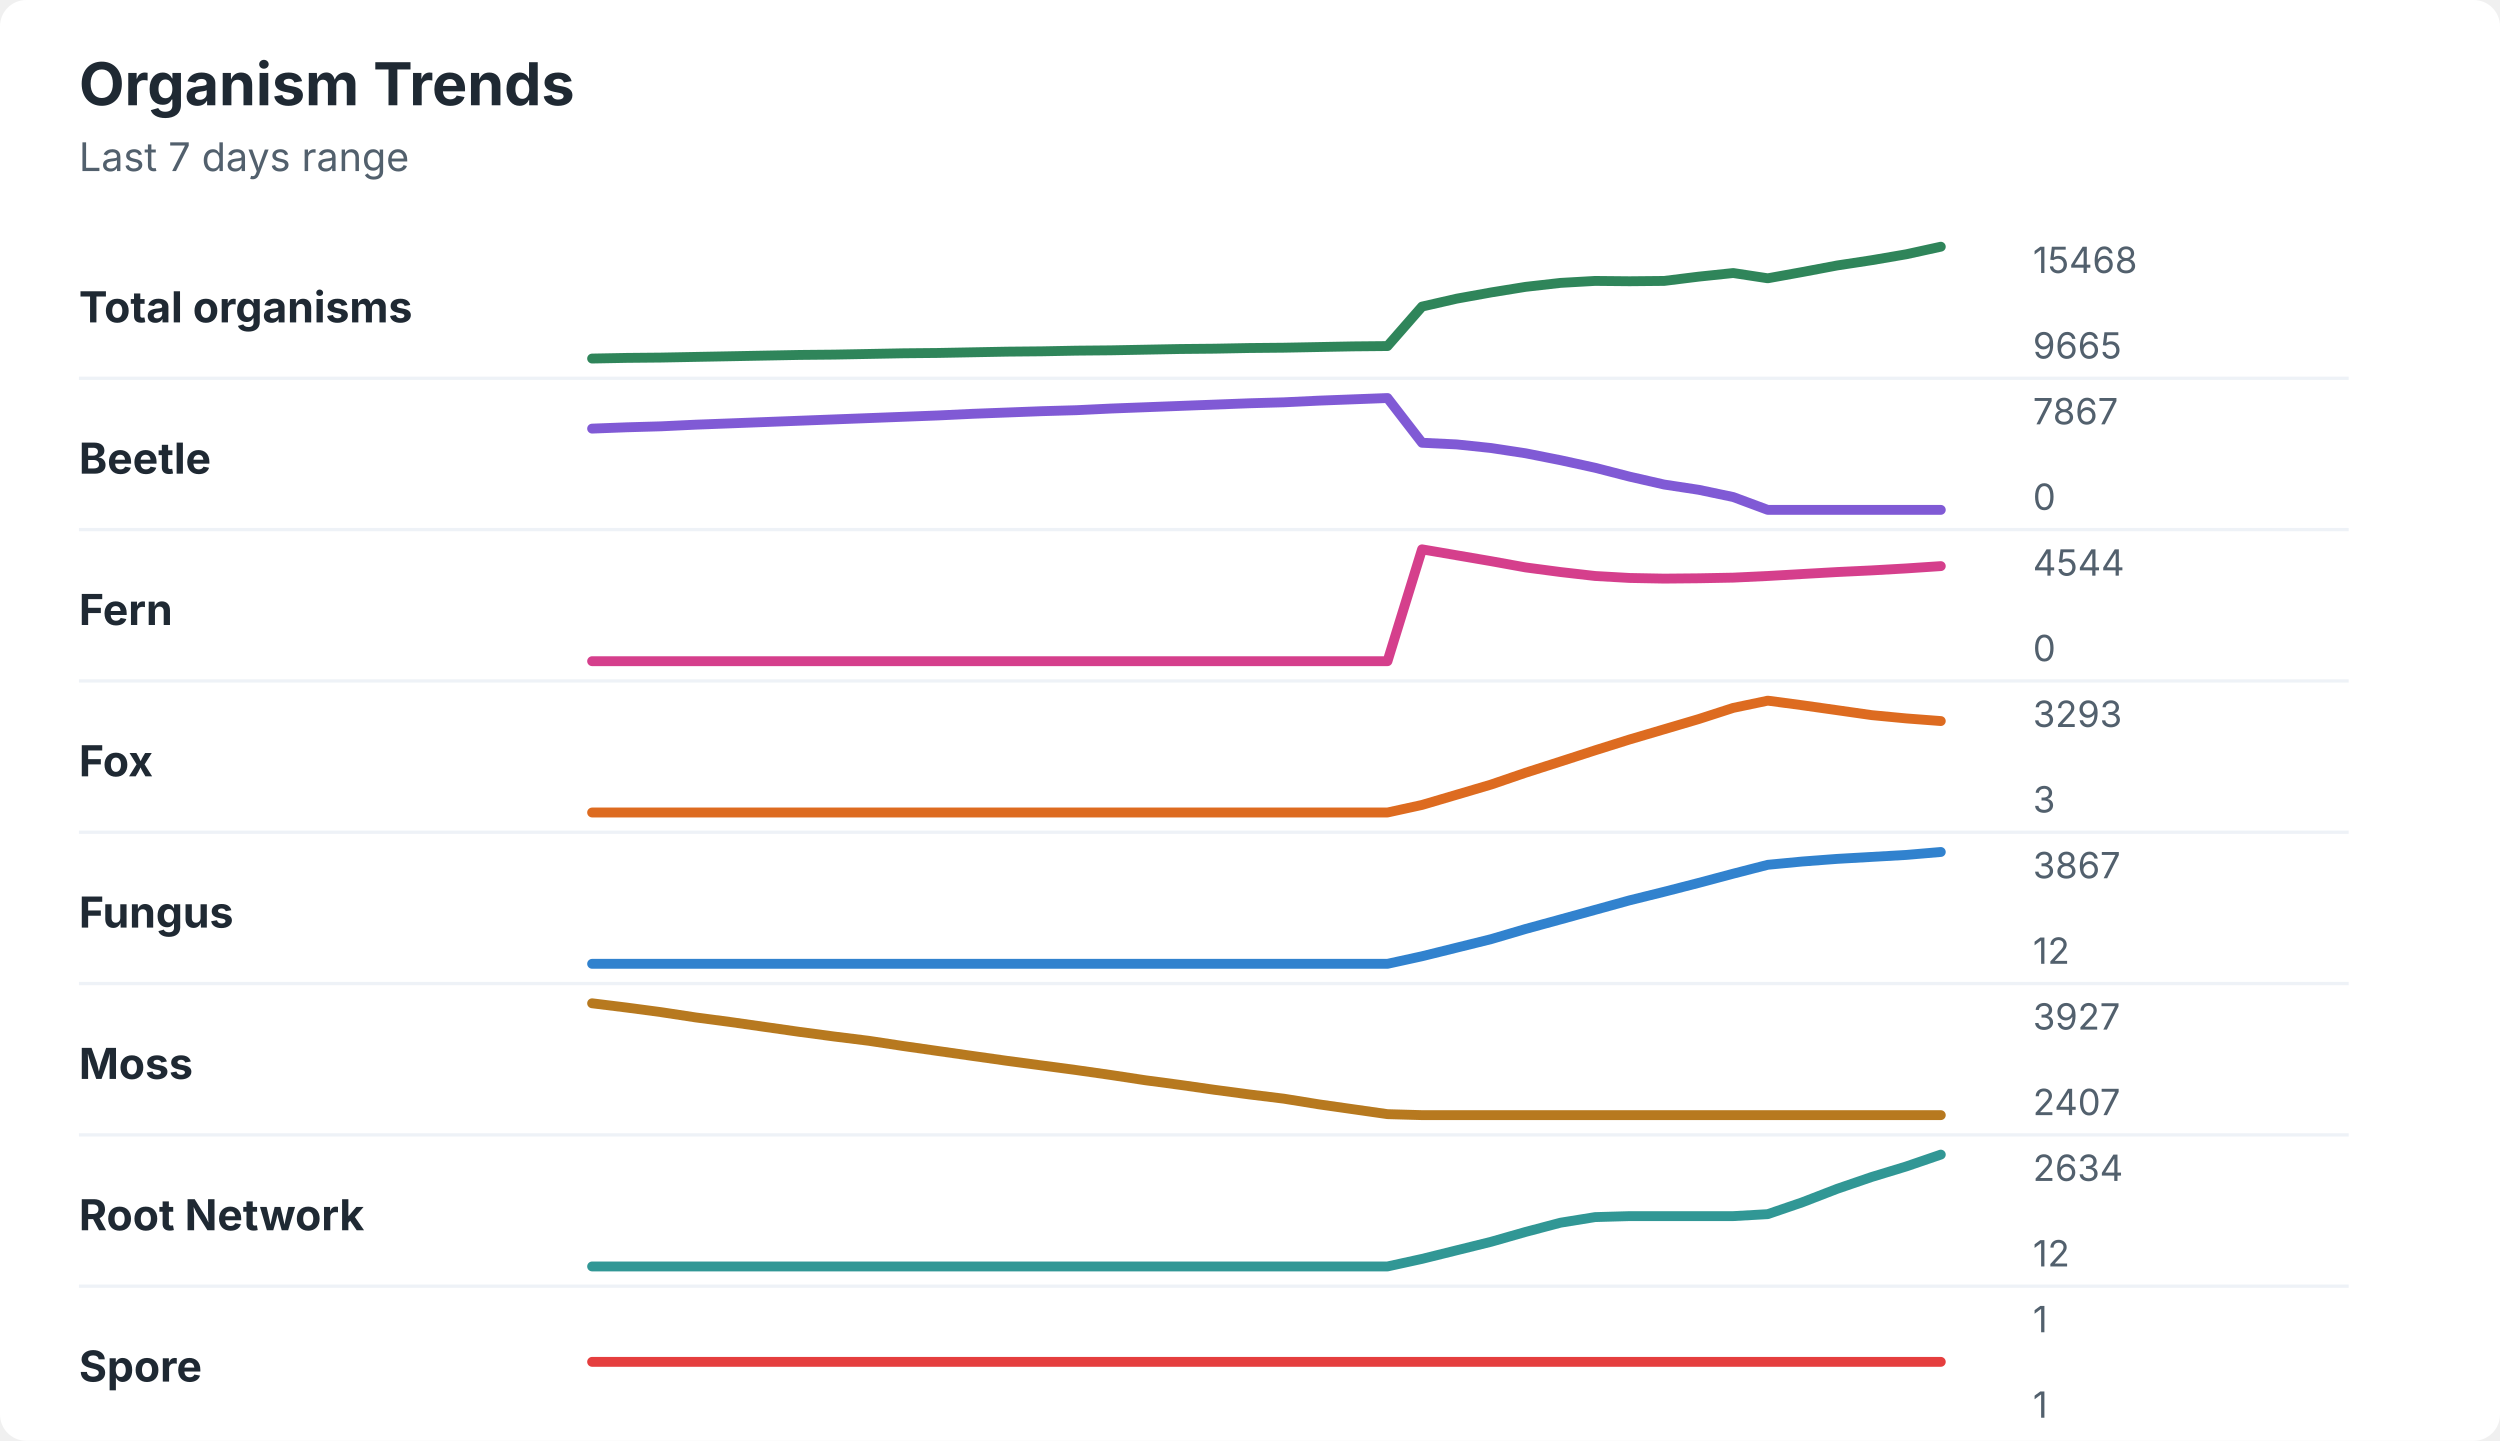
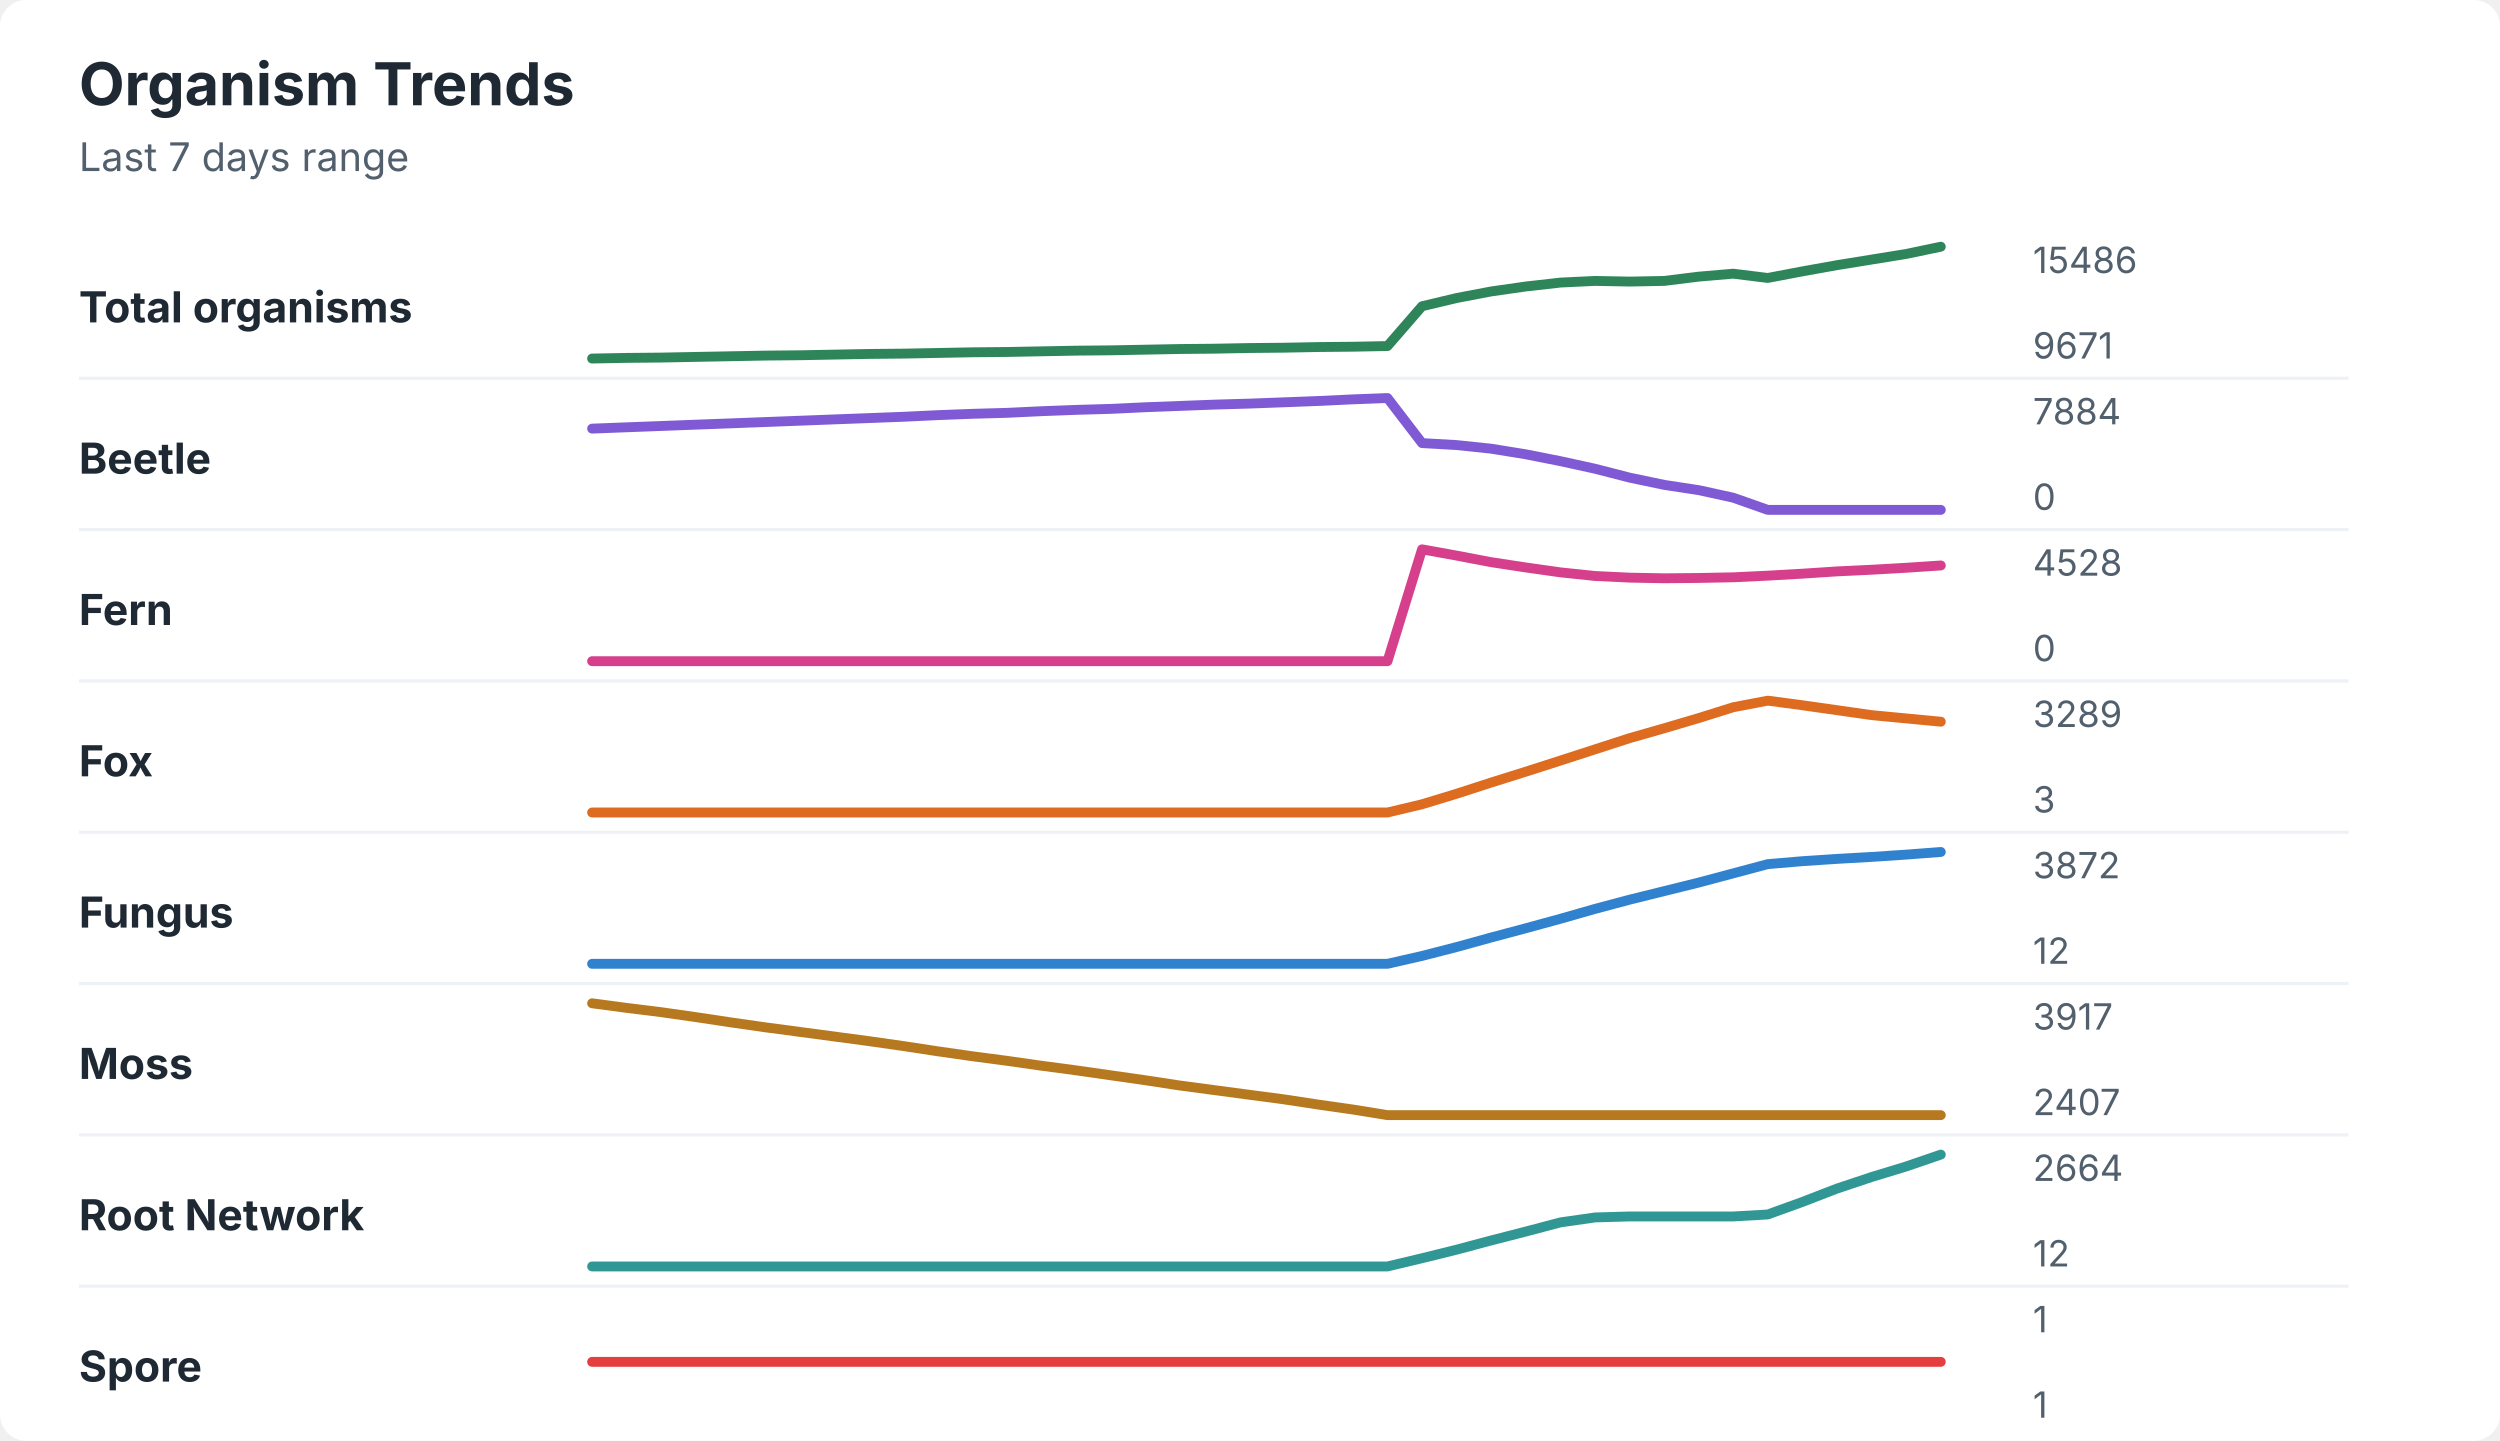
<svg xmlns="http://www.w3.org/2000/svg" width="760" height="438" viewBox="0 0 760 438" role="img" aria-labelledby="title desc">
  <rect width="760" height="438" rx="8" fill="#ffffff" />
  <style>
    text { font-family: -apple-system, BlinkMacSystemFont, "Segoe UI", sans-serif; }
    .title { font-size: 18px; font-weight: 700; fill: #1f2933; }
    .subtitle { font-size: 12px; fill: #52606d; }
    .label { font-size: 13px; font-weight: 650; fill: #1f2933; }
    .axis-value { font-size: 11px; fill: #52606d; }
    .separator { stroke: #eef2f7; stroke-width: 1; }
  </style>
  <text x="24" y="32" class="title">Organism Trends</text>
  <text x="24" y="52" class="subtitle">Last 7 days range</text>
  <text x="24" y="98" class="label">Total organisms</text>
-   <polyline points="180.0,109.0 190.5,108.8 201.0,108.7 211.5,108.5 222.1,108.3 232.6,108.1 243.1,107.9 253.6,107.8 264.1,107.6 274.6,107.4 285.1,107.3 295.6,107.1 306.2,106.9 316.7,106.8 327.2,106.6 337.7,106.5 348.2,106.3 358.7,106.1 369.2,106.0 379.7,105.8 390.3,105.7 400.8,105.5 411.3,105.3 421.8,105.2 432.3,93.2 442.8,90.8 453.3,88.9 463.8,87.2 474.4,86.0 484.9,85.4 495.4,85.5 505.9,85.4 516.4,84.1 526.9,83.0 537.4,84.6 547.9,82.7 558.5,80.7 569.0,79.1 579.5,77.3 590.0,75.0 " fill="none" stroke="#2f855a" stroke-width="3" stroke-linecap="round" stroke-linejoin="round" />
-   <text x="618" y="83" class="axis-value">15468</text>
-   <text x="618" y="109" class="axis-value">9665</text>
+   <polyline points="180.0,109.0 190.5,108.8 201.0,108.7 211.5,108.5 222.1,108.3 232.6,108.1 243.1,108.0 253.6,107.8 264.1,107.6 274.6,107.5 285.1,107.3 295.6,107.1 306.2,107.0 316.7,106.8 327.2,106.6 337.7,106.5 348.2,106.3 358.7,106.1 369.2,106.0 379.7,105.8 390.3,105.7 400.8,105.5 411.3,105.4 421.8,105.2 432.3,93.1 442.8,90.6 453.3,88.6 463.8,87.1 474.4,85.9 484.9,85.4 495.4,85.6 505.9,85.4 516.4,84.1 526.9,83.2 537.4,84.5 547.9,82.5 558.5,80.6 569.0,78.9 579.5,77.2 590.0,75.0 " fill="none" stroke="#2f855a" stroke-width="3" stroke-linecap="round" stroke-linejoin="round" />
+   <text x="618" y="83" class="axis-value">15486</text>
+   <text x="618" y="109" class="axis-value">9671</text>
  <line x1="24" y1="115.0" x2="714" y2="115.0" class="separator" />
  <text x="24" y="144" class="label">Beetle</text>
-   <polyline points="180.0,130.3 190.5,129.9 201.0,129.6 211.5,129.1 222.1,128.7 232.6,128.3 243.1,127.9 253.6,127.5 264.1,127.1 274.6,126.7 285.1,126.3 295.6,125.8 306.2,125.4 316.7,125.0 327.2,124.7 337.7,124.2 348.2,123.8 358.7,123.4 369.2,123.0 379.7,122.6 390.3,122.3 400.8,121.8 411.3,121.4 421.8,121.0 432.3,134.6 442.8,135.1 453.3,136.2 463.8,137.8 474.4,139.9 484.9,142.2 495.4,144.9 505.9,147.3 516.4,148.9 526.9,151.1 537.4,155.0 547.9,155.0 558.5,155.0 569.0,155.0 579.5,155.0 590.0,155.0 " fill="none" stroke="#805ad5" stroke-width="3" stroke-linecap="round" stroke-linejoin="round" />
-   <text x="618" y="129" class="axis-value">7867</text>
+   <polyline points="180.0,130.3 190.5,129.9 201.0,129.5 211.5,129.1 222.1,128.7 232.6,128.3 243.1,127.9 253.6,127.5 264.1,127.1 274.6,126.7 285.1,126.2 295.6,125.8 306.2,125.5 316.7,125.0 327.2,124.6 337.7,124.3 348.2,123.8 358.7,123.4 369.2,123.0 379.7,122.7 390.3,122.3 400.8,121.9 411.3,121.4 421.8,121.0 432.3,134.7 442.8,135.3 453.3,136.4 463.8,138.1 474.4,140.2 484.9,142.5 495.4,145.2 505.9,147.4 516.4,149.0 526.9,151.3 537.4,155.0 547.9,155.0 558.5,155.0 569.0,155.0 579.5,155.0 590.0,155.0 " fill="none" stroke="#805ad5" stroke-width="3" stroke-linecap="round" stroke-linejoin="round" />
+   <text x="618" y="129" class="axis-value">7884</text>
  <text x="618" y="155" class="axis-value">0</text>
  <line x1="24" y1="161.0" x2="714" y2="161.0" class="separator" />
  <text x="24" y="190" class="label">Fern</text>
-   <polyline points="180.0,201.0 190.5,201.0 201.0,201.0 211.5,201.0 222.1,201.0 232.6,201.0 243.1,201.0 253.6,201.0 264.1,201.0 274.6,201.0 285.1,201.0 295.6,201.0 306.2,201.0 316.7,201.0 327.2,201.0 337.7,201.0 348.2,201.0 358.7,201.0 369.2,201.0 379.7,201.0 390.3,201.0 400.8,201.0 411.3,201.0 421.8,201.0 432.3,167.0 442.8,168.8 453.3,170.6 463.8,172.5 474.4,173.9 484.9,175.1 495.4,175.7 505.9,175.9 516.4,175.8 526.9,175.6 537.4,175.1 547.9,174.5 558.5,173.9 569.0,173.4 579.5,172.8 590.0,172.1 " fill="none" stroke="#d53f8c" stroke-width="3" stroke-linecap="round" stroke-linejoin="round" />
-   <text x="618" y="175" class="axis-value">4544</text>
+   <polyline points="180.0,201.0 190.5,201.0 201.0,201.0 211.5,201.0 222.1,201.0 232.6,201.0 243.1,201.0 253.6,201.0 264.1,201.0 274.6,201.0 285.1,201.0 295.6,201.0 306.2,201.0 316.7,201.0 327.2,201.0 337.7,201.0 348.2,201.0 358.7,201.0 369.2,201.0 379.7,201.0 390.3,201.0 400.8,201.0 411.3,201.0 421.8,201.0 432.3,167.0 442.8,168.9 453.3,170.9 463.8,172.5 474.4,174.0 484.9,175.1 495.4,175.6 505.9,175.8 516.4,175.7 526.9,175.5 537.4,175.0 547.9,174.4 558.5,173.7 569.0,173.2 579.5,172.6 590.0,171.9 " fill="none" stroke="#d53f8c" stroke-width="3" stroke-linecap="round" stroke-linejoin="round" />
+   <text x="618" y="175" class="axis-value">4528</text>
  <text x="618" y="201" class="axis-value">0</text>
  <line x1="24" y1="207.0" x2="714" y2="207.0" class="separator" />
  <text x="24" y="236" class="label">Fox</text>
-   <polyline points="180.0,247.0 190.5,247.0 201.0,247.0 211.5,247.0 222.1,247.0 232.6,247.0 243.1,247.0 253.6,247.0 264.1,247.0 274.6,247.0 285.1,247.0 295.6,247.0 306.2,247.0 316.7,247.0 327.2,247.0 337.7,247.0 348.2,247.0 358.7,247.0 369.2,247.0 379.7,247.0 390.3,247.0 400.8,247.0 411.3,247.0 421.8,247.0 432.3,244.7 442.8,241.6 453.3,238.5 463.8,234.9 474.4,231.5 484.9,228.1 495.4,224.8 505.9,221.7 516.4,218.6 526.9,215.2 537.4,213.0 547.9,214.4 558.5,215.9 569.0,217.4 579.5,218.4 590.0,219.2 " fill="none" stroke="#dd6b20" stroke-width="3" stroke-linecap="round" stroke-linejoin="round" />
-   <text x="618" y="221" class="axis-value">3293</text>
+   <polyline points="180.0,247.0 190.5,247.0 201.0,247.0 211.5,247.0 222.1,247.0 232.6,247.0 243.1,247.0 253.6,247.0 264.1,247.0 274.6,247.0 285.1,247.0 295.6,247.0 306.2,247.0 316.7,247.0 327.2,247.0 337.7,247.0 348.2,247.0 358.7,247.0 369.2,247.0 379.7,247.0 390.3,247.0 400.8,247.0 411.3,247.0 421.8,247.0 432.3,244.5 442.8,241.3 453.3,237.9 463.8,234.6 474.4,231.2 484.9,227.8 495.4,224.4 505.9,221.4 516.4,218.3 526.9,215.0 537.4,213.0 547.9,214.4 558.5,215.9 569.0,217.4 579.5,218.4 590.0,219.4 " fill="none" stroke="#dd6b20" stroke-width="3" stroke-linecap="round" stroke-linejoin="round" />
+   <text x="618" y="221" class="axis-value">3289</text>
  <text x="618" y="247" class="axis-value">3</text>
  <line x1="24" y1="253.0" x2="714" y2="253.0" class="separator" />
  <text x="24" y="282" class="label">Fungus</text>
-   <polyline points="180.0,293.0 190.5,293.0 201.0,293.0 211.5,293.0 222.1,293.0 232.6,293.0 243.1,293.0 253.6,293.0 264.1,293.0 274.6,293.0 285.1,293.0 295.6,293.0 306.2,293.0 316.7,293.0 327.2,293.0 337.7,293.0 348.2,293.0 358.7,293.0 369.2,293.0 379.7,293.0 390.3,293.0 400.8,293.0 411.3,293.0 421.8,293.0 432.3,290.7 442.8,288.1 453.3,285.5 463.8,282.4 474.4,279.5 484.9,276.6 495.4,273.7 505.9,271.1 516.4,268.4 526.9,265.6 537.4,262.9 547.9,261.9 558.5,261.1 569.0,260.5 579.5,259.9 590.0,259.0 " fill="none" stroke="#3182ce" stroke-width="3" stroke-linecap="round" stroke-linejoin="round" />
-   <text x="618" y="267" class="axis-value">3867</text>
+   <polyline points="180.0,293.0 190.5,293.0 201.0,293.0 211.5,293.0 222.1,293.0 232.6,293.0 243.1,293.0 253.6,293.0 264.1,293.0 274.6,293.0 285.1,293.0 295.6,293.0 306.2,293.0 316.7,293.0 327.2,293.0 337.7,293.0 348.2,293.0 358.7,293.0 369.2,293.0 379.7,293.0 390.3,293.0 400.8,293.0 411.3,293.0 421.8,293.0 432.3,290.6 442.8,287.9 453.3,285.0 463.8,282.2 474.4,279.3 484.9,276.3 495.4,273.5 505.9,270.9 516.4,268.3 526.9,265.5 537.4,262.7 547.9,261.8 558.5,261.1 569.0,260.5 579.5,259.8 590.0,259.0 " fill="none" stroke="#3182ce" stroke-width="3" stroke-linecap="round" stroke-linejoin="round" />
+   <text x="618" y="267" class="axis-value">3872</text>
  <text x="618" y="293" class="axis-value">12</text>
  <line x1="24" y1="299.0" x2="714" y2="299.0" class="separator" />
  <text x="24" y="328" class="label">Moss</text>
-   <polyline points="180.0,305.0 190.5,306.3 201.0,307.7 211.5,309.3 222.1,310.7 232.6,312.2 243.1,313.7 253.6,315.1 264.1,316.4 274.6,318.0 285.1,319.5 295.6,321.0 306.2,322.5 316.7,323.9 327.2,325.3 337.7,326.8 348.2,328.4 358.7,329.8 369.2,331.3 379.7,332.7 390.3,334.0 400.8,335.7 411.3,337.2 421.8,338.7 432.3,339.0 442.8,339.0 453.3,339.0 463.8,339.0 474.4,339.0 484.9,339.0 495.4,339.0 505.9,339.0 516.4,339.0 526.9,339.0 537.4,339.0 547.9,339.0 558.5,339.0 569.0,339.0 579.5,339.0 590.0,339.0 " fill="none" stroke="#b7791f" stroke-width="3" stroke-linecap="round" stroke-linejoin="round" />
-   <text x="618" y="313" class="axis-value">3927</text>
+   <polyline points="180.0,305.0 190.5,306.4 201.0,307.7 211.5,309.2 222.1,310.8 232.6,312.3 243.1,313.7 253.6,315.1 264.1,316.5 274.6,318.0 285.1,319.6 295.6,321.1 306.2,322.5 316.7,324.0 327.2,325.4 337.7,326.9 348.2,328.4 358.7,330.0 369.2,331.4 379.7,332.8 390.3,334.2 400.8,335.8 411.3,337.3 421.8,339.0 432.3,339.0 442.8,339.0 453.3,339.0 463.8,339.0 474.4,339.0 484.9,339.0 495.4,339.0 505.9,339.0 516.4,339.0 526.9,339.0 537.4,339.0 547.9,339.0 558.5,339.0 569.0,339.0 579.5,339.0 590.0,339.0 " fill="none" stroke="#b7791f" stroke-width="3" stroke-linecap="round" stroke-linejoin="round" />
+   <text x="618" y="313" class="axis-value">3917</text>
  <text x="618" y="339" class="axis-value">2407</text>
  <line x1="24" y1="345.0" x2="714" y2="345.0" class="separator" />
  <text x="24" y="374" class="label">Root Network</text>
-   <polyline points="180.0,385.0 190.5,385.0 201.0,385.0 211.5,385.0 222.1,385.0 232.6,385.0 243.1,385.0 253.6,385.0 264.1,385.0 274.6,385.0 285.1,385.0 295.6,385.0 306.2,385.0 316.7,385.0 327.2,385.0 337.7,385.0 348.2,385.0 358.7,385.0 369.2,385.0 379.7,385.0 390.3,385.0 400.8,385.0 411.3,385.0 421.8,385.0 432.3,382.7 442.8,380.1 453.3,377.5 463.8,374.5 474.4,371.7 484.9,370.0 495.4,369.7 505.9,369.7 516.4,369.7 526.9,369.7 537.4,369.1 547.9,365.5 558.5,361.4 569.0,357.8 579.5,354.6 590.0,351.0 " fill="none" stroke="#319795" stroke-width="3" stroke-linecap="round" stroke-linejoin="round" />
-   <text x="618" y="359" class="axis-value">2634</text>
+   <polyline points="180.0,385.0 190.5,385.0 201.0,385.0 211.5,385.0 222.1,385.0 232.6,385.0 243.1,385.0 253.6,385.0 264.1,385.0 274.6,385.0 285.1,385.0 295.6,385.0 306.2,385.0 316.7,385.0 327.2,385.0 337.7,385.0 348.2,385.0 358.7,385.0 369.2,385.0 379.7,385.0 390.3,385.0 400.8,385.0 411.3,385.0 421.8,385.0 432.3,382.5 442.8,379.9 453.3,377.1 463.8,374.4 474.4,371.6 484.9,370.1 495.4,369.8 505.9,369.8 516.4,369.8 526.9,369.8 537.4,369.2 547.9,365.4 558.5,361.3 569.0,357.8 579.5,354.6 590.0,351.0 " fill="none" stroke="#319795" stroke-width="3" stroke-linecap="round" stroke-linejoin="round" />
+   <text x="618" y="359" class="axis-value">2664</text>
  <text x="618" y="385" class="axis-value">12</text>
  <line x1="24" y1="391.0" x2="714" y2="391.0" class="separator" />
  <text x="24" y="420" class="label">Spore</text>
  <polyline points="180.0,414.0 190.5,414.0 201.0,414.0 211.5,414.0 222.1,414.0 232.6,414.0 243.1,414.0 253.6,414.0 264.1,414.0 274.6,414.0 285.1,414.0 295.6,414.0 306.2,414.0 316.7,414.0 327.2,414.0 337.7,414.0 348.2,414.0 358.7,414.0 369.2,414.0 379.7,414.0 390.3,414.0 400.8,414.0 411.3,414.0 421.8,414.0 432.3,414.0 442.8,414.0 453.3,414.0 463.8,414.0 474.4,414.0 484.9,414.0 495.4,414.0 505.9,414.0 516.4,414.0 526.9,414.0 537.4,414.0 547.9,414.0 558.5,414.0 569.0,414.0 579.5,414.0 590.0,414.0 " fill="none" stroke="#e53e3e" stroke-width="3" stroke-linecap="round" stroke-linejoin="round" />
  <text x="618" y="405" class="axis-value">1</text>
  <text x="618" y="431" class="axis-value">1</text>
</svg>
